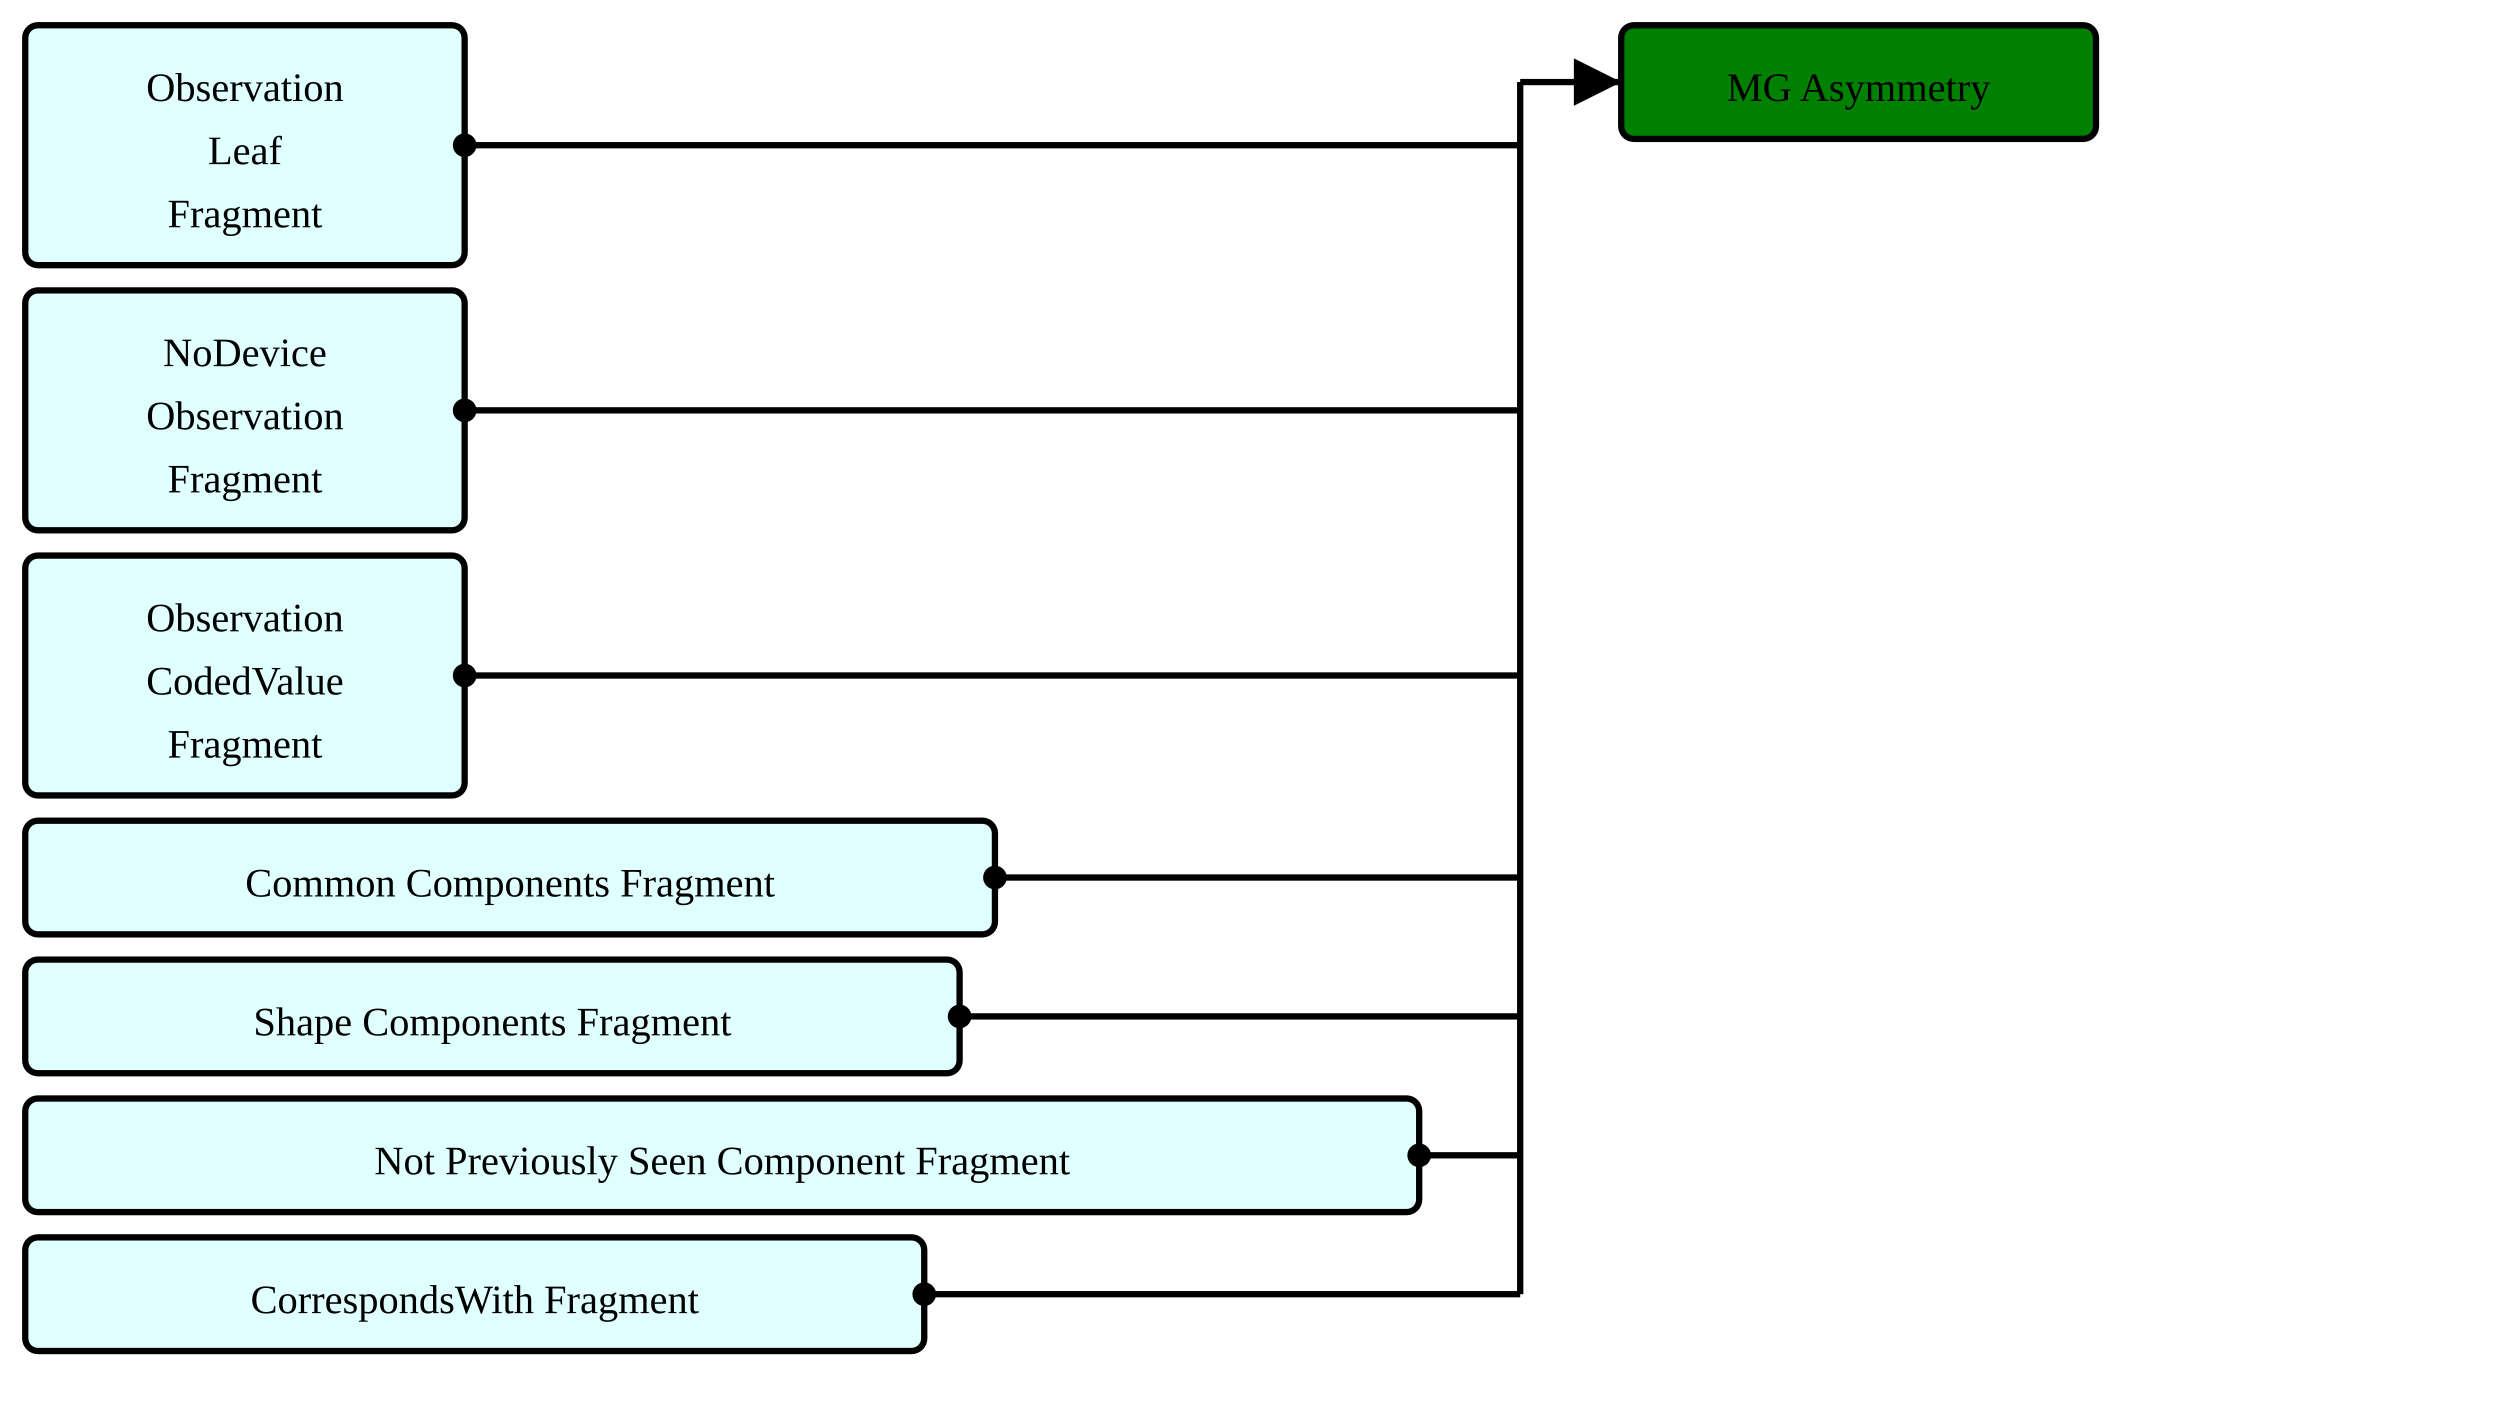
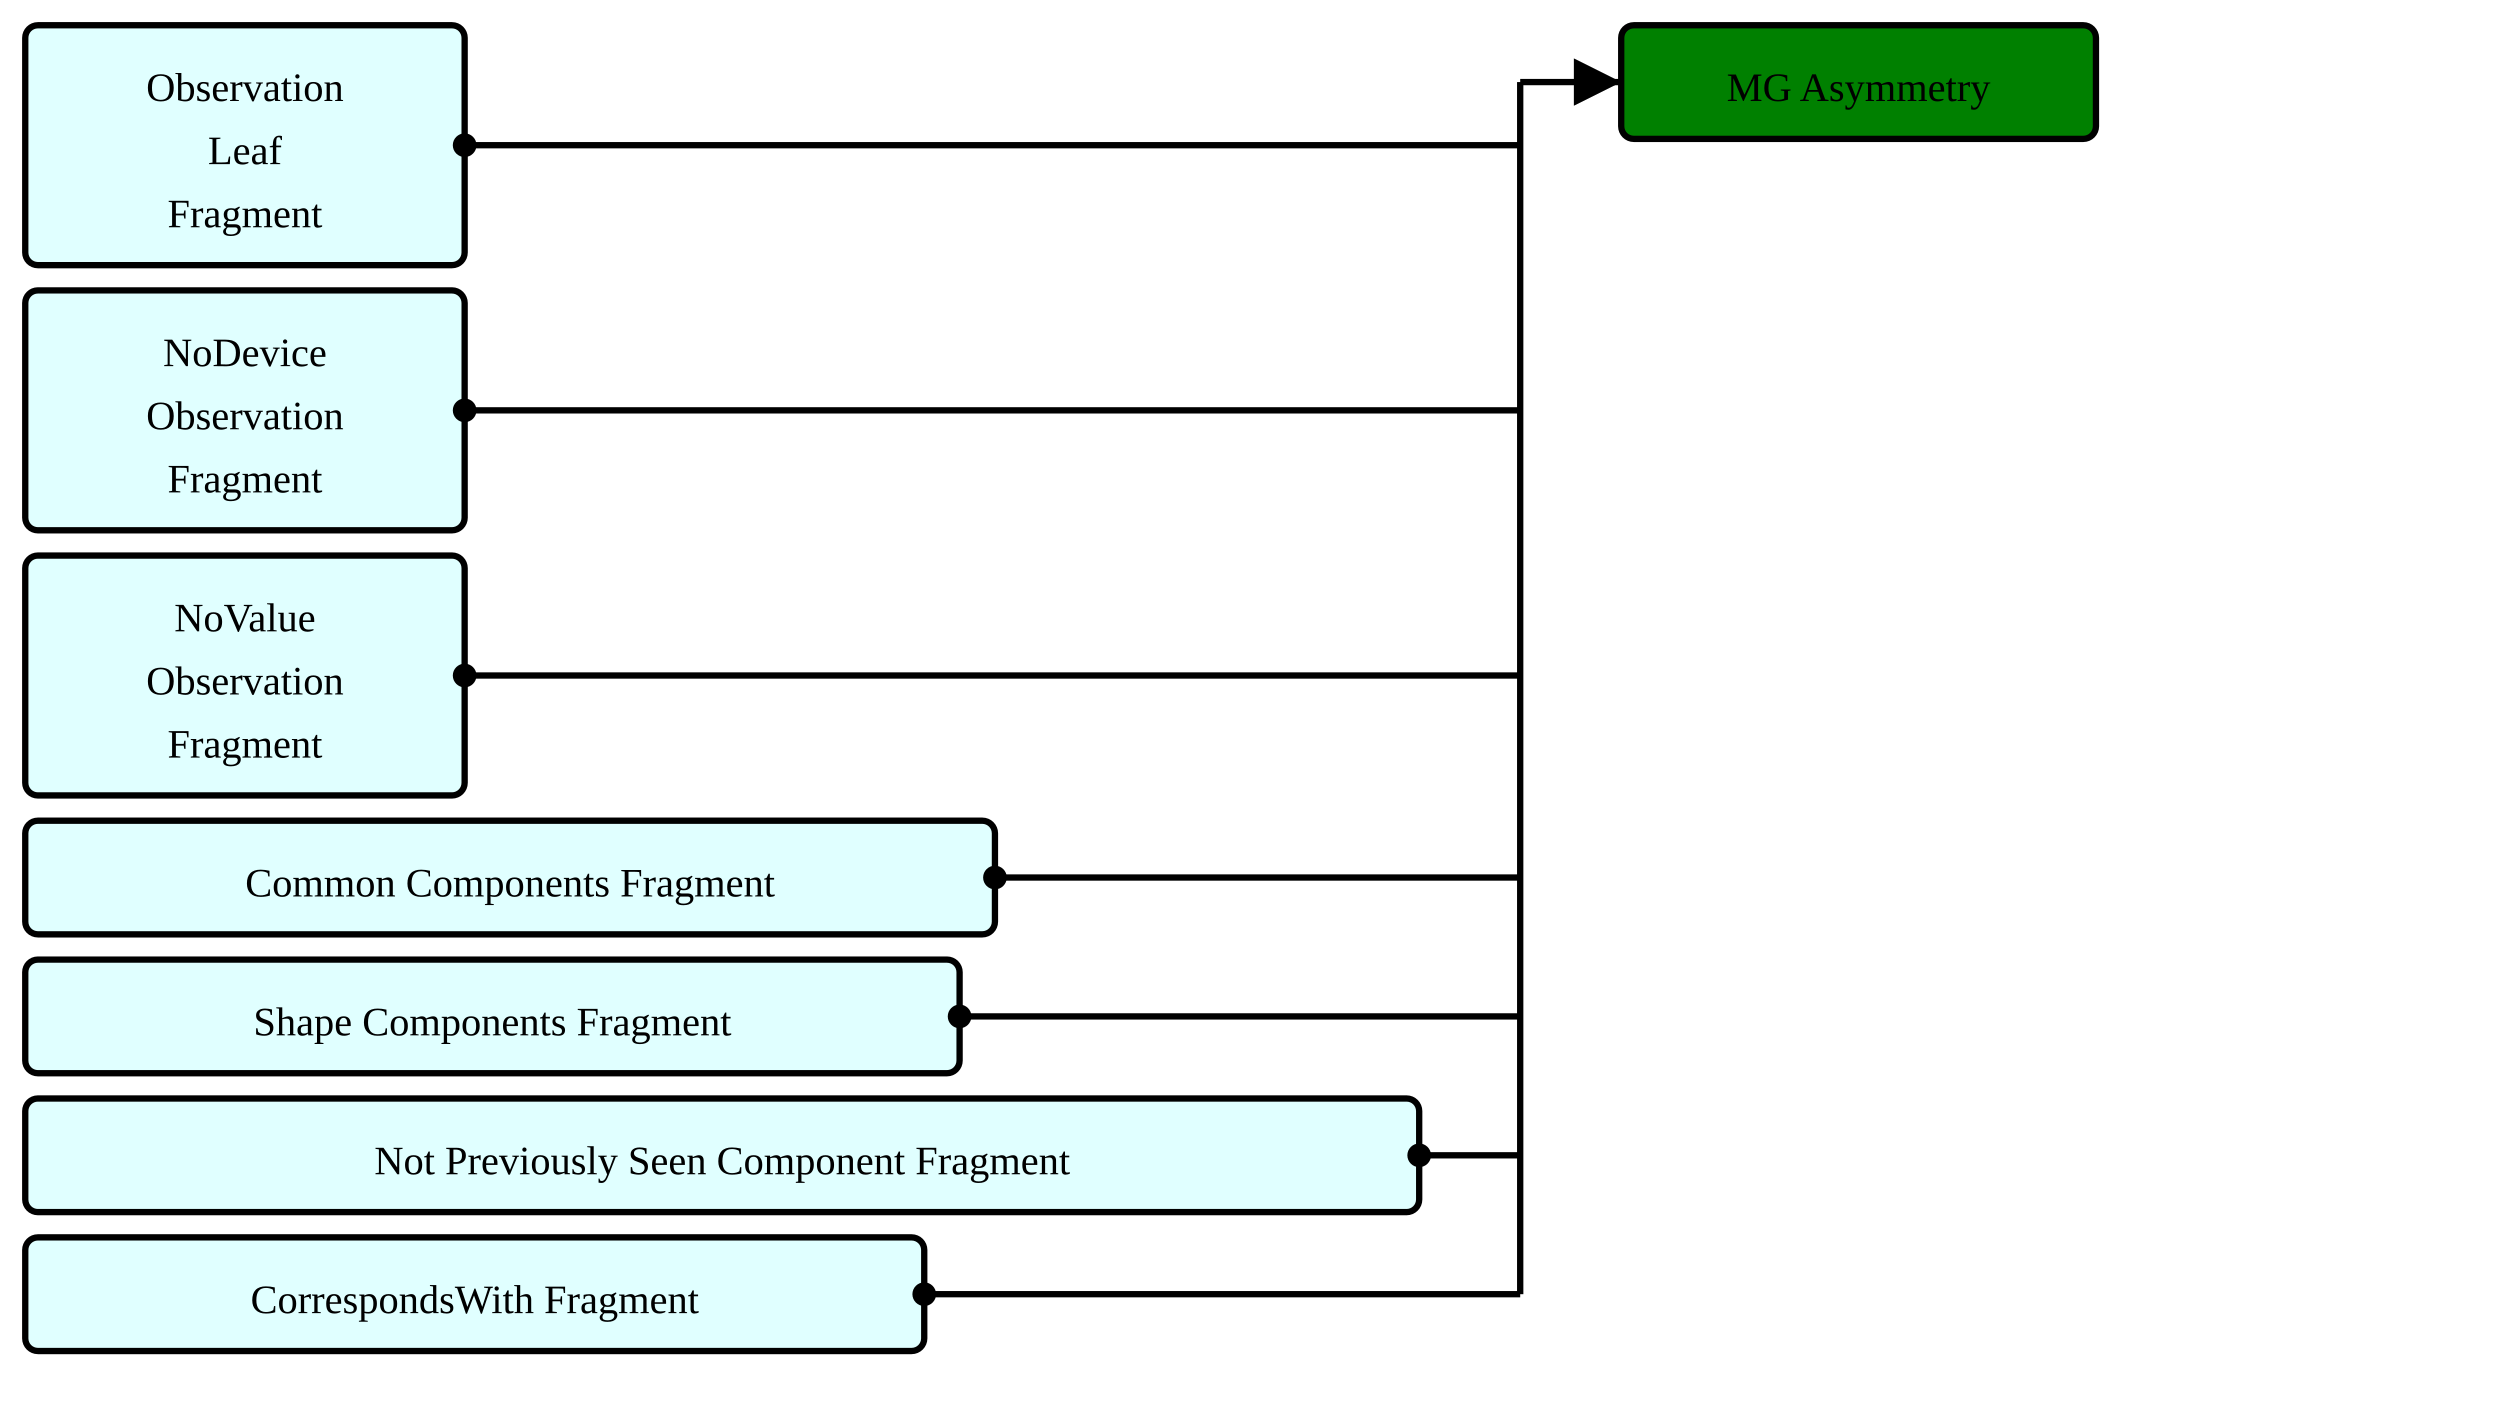
<svg xmlns="http://www.w3.org/2000/svg" version="1.1" width="742.5" height="416.25">
  <defs>
    <marker id="arrowStart" markerWidth="3.75" markerHeight="3.75" markerUnits="px" refX="1.875" refY="1.875">
      <circle fill="Black" stroke-width="0" cx="1.875" cy="1.875" r="1.875" />
    </marker>
    <marker id="arrowEnd" markerWidth="7.5" markerHeight="7.5" markerUnits="px" refX="7.5" refY="3.75">
      <polygon fill="Black" stroke-width="0" points="0 0 7.5 3.75 0 7.5" />
    </marker>
  </defs>
  <g>
    <g transform="translate(7.5 7.5)">
      <rect fill="LightCyan" stroke="Black" stroke-width="1.875" x="0" y="0" width="130.5" height="71.25" rx="3.75" ry="3.75" />
      <a href="./StructureDefinition-ObservationLeafFragment.html" target="_top">
        <text x="65.25" y="22.5" text-anchor="middle">Observation</text>
      </a>
      <a href="./StructureDefinition-ObservationLeafFragment.html" target="_top">
        <text x="65.25" y="41.25" text-anchor="middle">Leaf</text>
      </a>
      <a href="./StructureDefinition-ObservationLeafFragment.html" target="_top">
        <text x="65.25" y="60" text-anchor="middle">Fragment</text>
      </a>
    </g>
    <g transform="translate(7.5 86.25)">
      <rect fill="LightCyan" stroke="Black" stroke-width="1.875" x="0" y="0" width="130.5" height="71.25" rx="3.75" ry="3.75" />
      <a href="./StructureDefinition-BreastRadObservationNoDeviceFragment.html" target="_top">
        <text x="65.25" y="22.5" text-anchor="middle">NoDevice</text>
      </a>
      <a href="./StructureDefinition-BreastRadObservationNoDeviceFragment.html" target="_top">
        <text x="65.25" y="41.25" text-anchor="middle">Observation</text>
      </a>
      <a href="./StructureDefinition-BreastRadObservationNoDeviceFragment.html" target="_top">
        <text x="65.25" y="60" text-anchor="middle">Fragment</text>
      </a>
    </g>
    <g transform="translate(7.5 165)">
      <rect fill="LightCyan" stroke="Black" stroke-width="1.875" x="0" y="0" width="130.5" height="71.25" rx="3.75" ry="3.75" />
-       <a href="./StructureDefinition-CodedValueObservationFragment.html" target="_top">
-         <text x="65.25" y="22.5" text-anchor="middle">Observation</text>
+       <a href="./StructureDefinition-BreastRadObservationNoValueFragment.html" target="_top">
+         <text x="65.25" y="22.5" text-anchor="middle">NoValue</text>
      </a>
-       <a href="./StructureDefinition-CodedValueObservationFragment.html" target="_top">
-         <text x="65.25" y="41.25" text-anchor="middle">CodedValue</text>
+       <a href="./StructureDefinition-BreastRadObservationNoValueFragment.html" target="_top">
+         <text x="65.25" y="41.25" text-anchor="middle">Observation</text>
      </a>
-       <a href="./StructureDefinition-CodedValueObservationFragment.html" target="_top">
+       <a href="./StructureDefinition-BreastRadObservationNoValueFragment.html" target="_top">
        <text x="65.25" y="60" text-anchor="middle">Fragment</text>
      </a>
    </g>
    <g transform="translate(7.5 243.75)">
      <rect fill="LightCyan" stroke="Black" stroke-width="1.875" x="0" y="0" width="288" height="33.75" rx="3.75" ry="3.75" />
      <a href="./StructureDefinition-CommonComponentsFragment.html" target="_top">
        <text x="144" y="22.5" text-anchor="middle">Common Components Fragment</text>
      </a>
    </g>
    <g transform="translate(7.5 285)">
      <rect fill="LightCyan" stroke="Black" stroke-width="1.875" x="0" y="0" width="277.5" height="33.75" rx="3.75" ry="3.75" />
      <a href="./StructureDefinition-ShapeComponentsFragment.html" target="_top">
        <text x="138.75" y="22.5" text-anchor="middle">Shape Components Fragment</text>
      </a>
    </g>
    <g transform="translate(7.5 326.25)">
      <rect fill="LightCyan" stroke="Black" stroke-width="1.875" x="0" y="0" width="414" height="33.75" rx="3.75" ry="3.75" />
      <a href="./StructureDefinition-NotPreviouslySeenComponentFragment.html" target="_top">
        <text x="207" y="22.5" text-anchor="middle">Not Previously Seen Component Fragment</text>
      </a>
    </g>
    <g transform="translate(7.5 367.5)">
      <rect fill="LightCyan" stroke="Black" stroke-width="1.875" x="0" y="0" width="267" height="33.75" rx="3.75" ry="3.75" />
      <a href="./StructureDefinition-CorrespondsWithFragment.html" target="_top">
        <text x="133.5" y="22.5" text-anchor="middle">CorrespondsWith Fragment</text>
      </a>
    </g>
    <line stroke="Black" stroke-width="1.875" marker-end="url(#arrowEnd)" x1="451.5" y1="24.375" x2="481.5" y2="24.375" />
    <line stroke="Black" stroke-width="1.875" marker-start="url(#arrowStart)" x1="138" y1="43.125" x2="451.5" y2="43.125" />
    <line stroke="Black" stroke-width="1.875" marker-start="url(#arrowStart)" x1="138" y1="121.875" x2="451.5" y2="121.875" />
    <line stroke="Black" stroke-width="1.875" marker-start="url(#arrowStart)" x1="138" y1="200.625" x2="451.5" y2="200.625" />
    <line stroke="Black" stroke-width="1.875" marker-start="url(#arrowStart)" x1="295.5" y1="260.625" x2="451.5" y2="260.625" />
    <line stroke="Black" stroke-width="1.875" marker-start="url(#arrowStart)" x1="285" y1="301.875" x2="451.5" y2="301.875" />
    <line stroke="Black" stroke-width="1.875" marker-start="url(#arrowStart)" x1="421.5" y1="343.125" x2="451.5" y2="343.125" />
    <line stroke="Black" stroke-width="1.875" marker-start="url(#arrowStart)" x1="274.5" y1="384.375" x2="451.5" y2="384.375" />
    <line stroke="Black" stroke-width="1.875" x1="451.5" y1="24.375" x2="451.5" y2="384.375" />
  </g>
  <g>
    <g transform="translate(481.5 7.5)">
      <rect fill="Green" stroke="Black" stroke-width="1.875" x="0" y="0" width="141" height="33.75" rx="3.75" ry="3.75" />
      <text x="70.5" y="22.5" text-anchor="middle">MG Asymmetry</text>
    </g>
  </g>
</svg>
